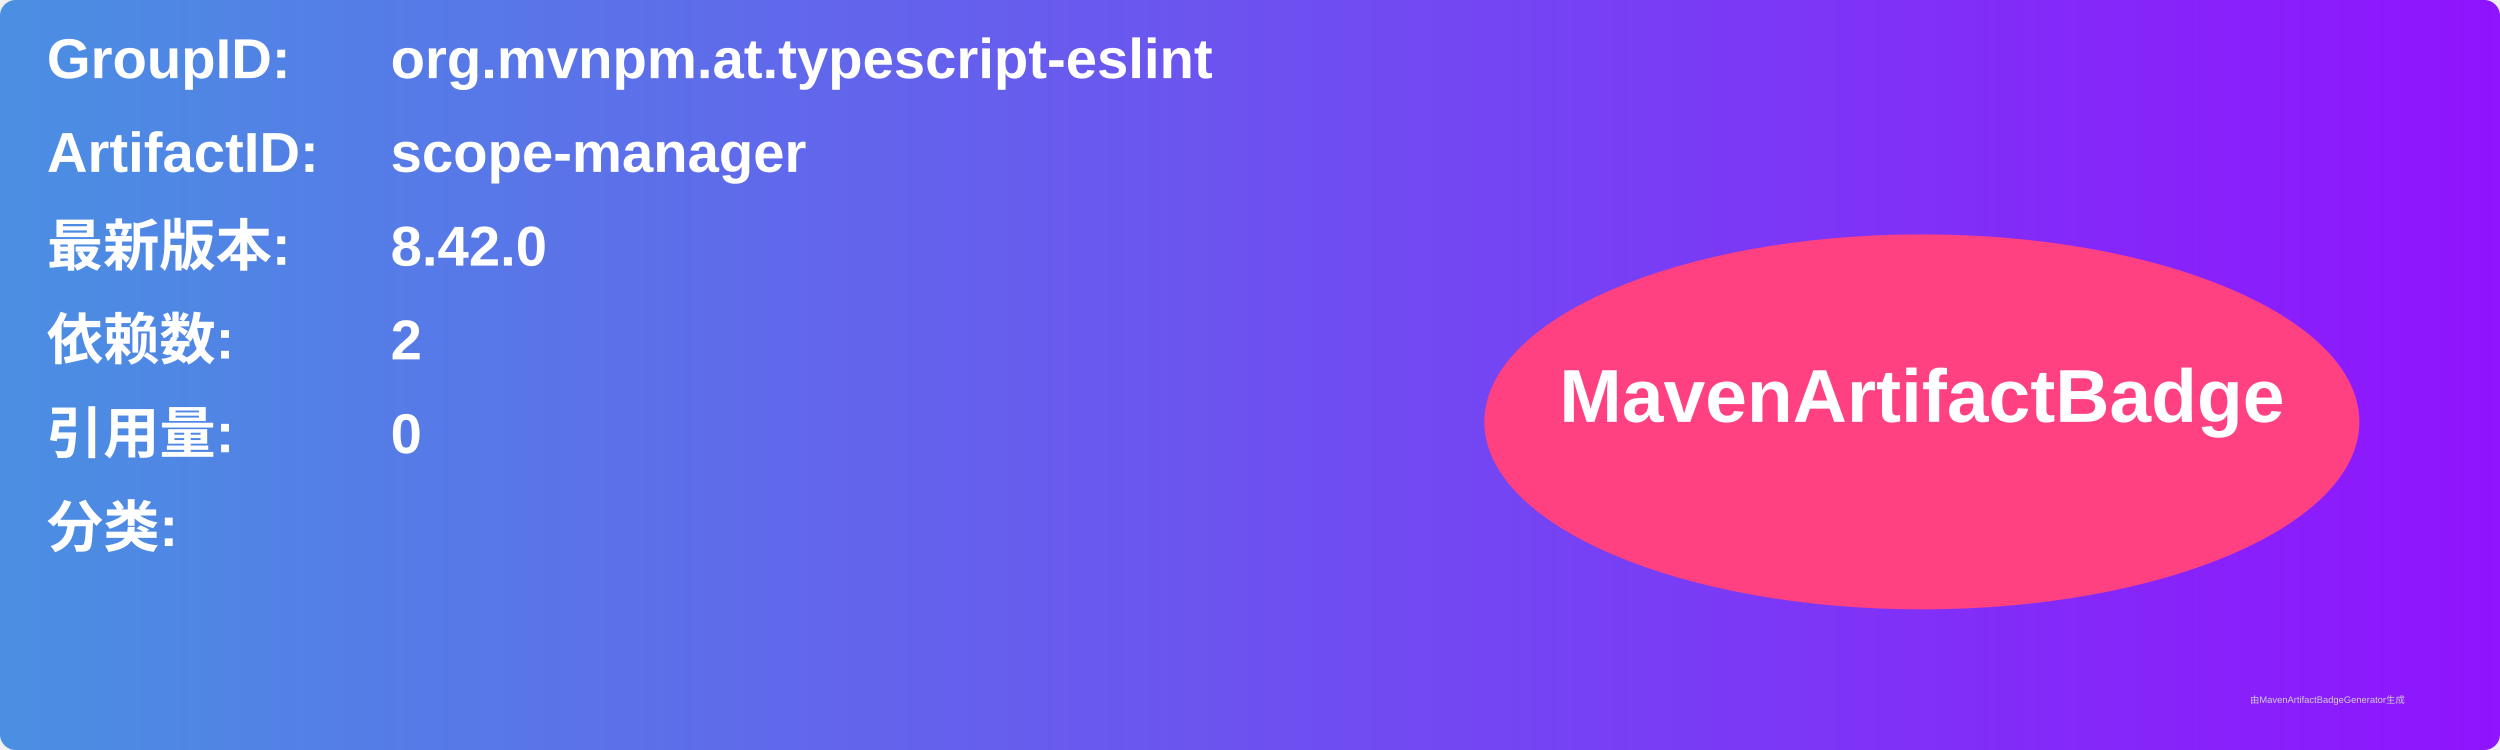
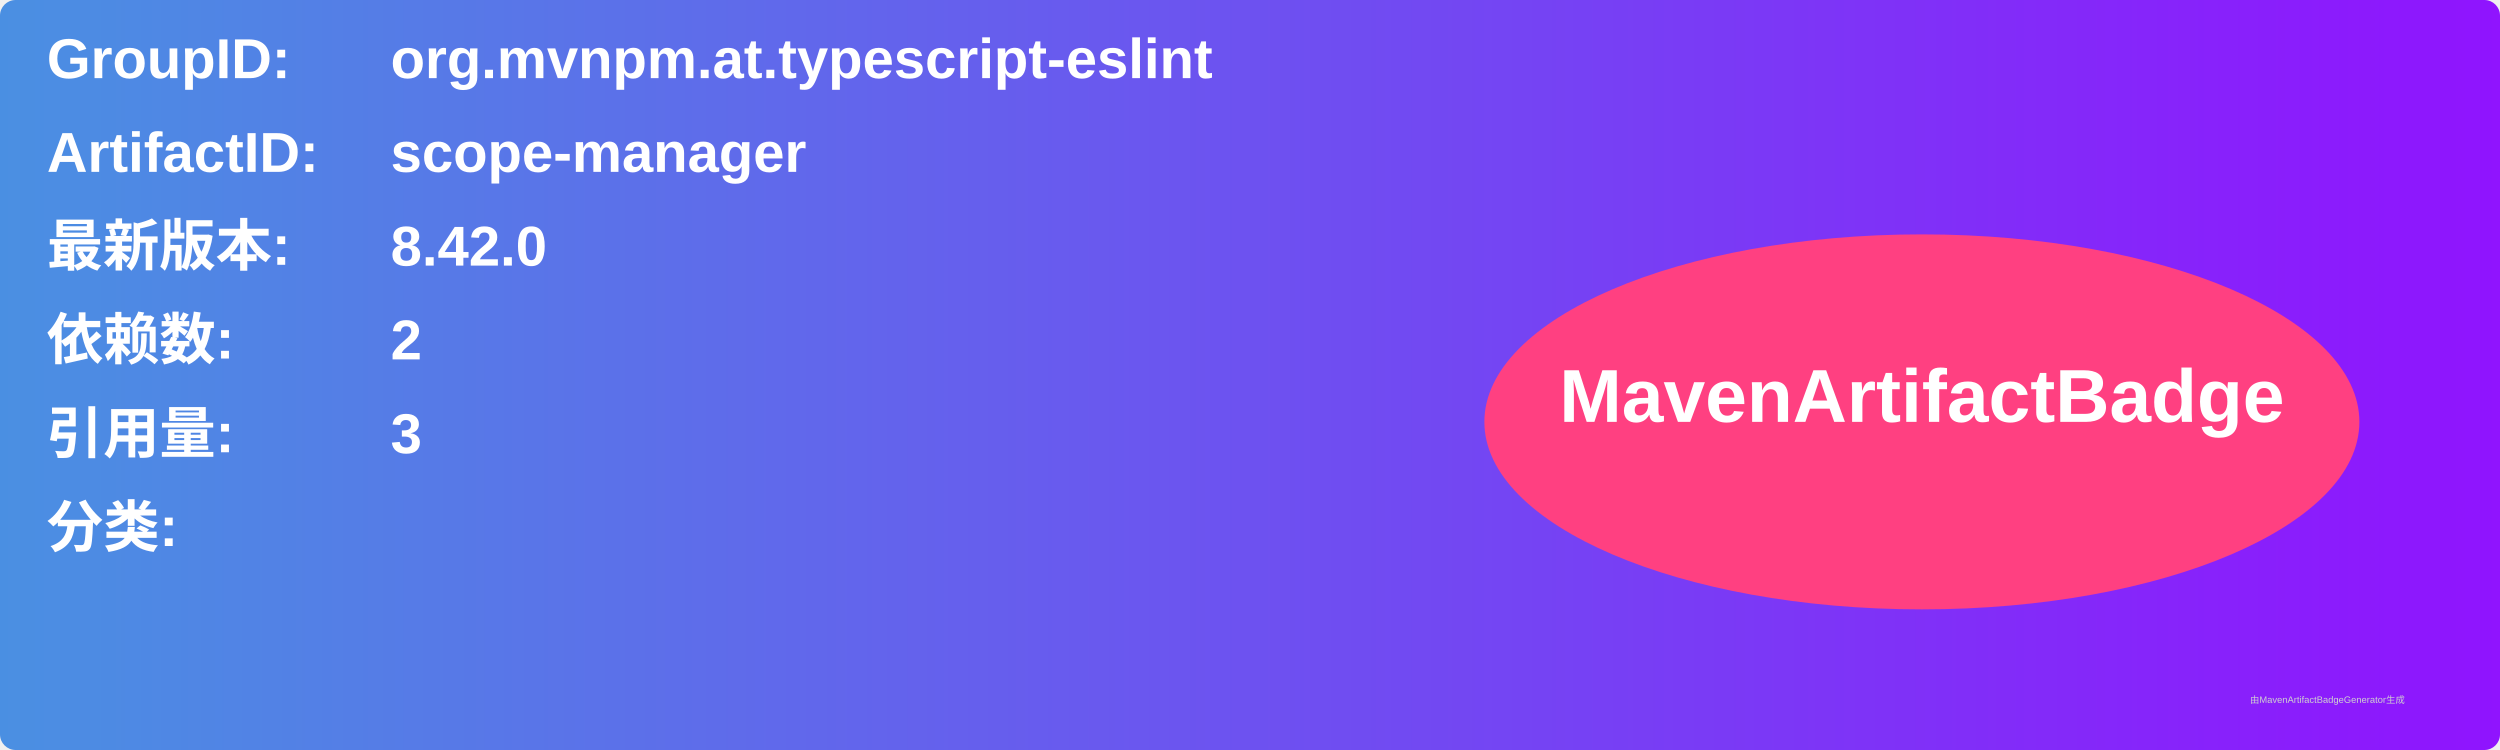
<svg xmlns="http://www.w3.org/2000/svg" width="800" height="240" viewBox="0 0 800 240">
  <linearGradient id="grad" x1="0%" y1="0%" x2="100%" y2="0%">
    <stop offset="0%" stop-color="#4a90e2" />
    <stop offset="100%" stop-color="#9013fe" />
  </linearGradient>
  <rect width="100%" height="100%" rx="5" ry="5" fill="url(#grad)" />
  <g transform="translate(15, 15)">
    <text x="0" y="10" font-family="Arial" font-size="18" fill="white" font-weight="bold" width="260">GroupID:</text>
    <text x="110" y="10" font-family="Arial" font-size="18" fill="white" font-weight="bold" width="460">org.mvnpm.at.typescript-eslint</text>
    <text x="0" y="40" font-family="Arial" font-size="18" fill="white" font-weight="bold" width="260">ArtifactID:</text>
    <text x="110" y="40" font-family="Arial" font-size="18" fill="white" font-weight="bold" width="460">scope-manager</text>
    <text x="0" y="70" font-family="Arial" font-size="18" fill="white" font-weight="bold">最新版本:</text>
    <text x="110" y="70" font-family="Arial" font-size="18" fill="white" font-weight="bold">
      <tspan font-weight="bold">8.42.0</tspan>
    </text>
    <text x="0" y="100" font-family="Arial" font-size="18" fill="white" font-weight="bold">依赖数: </text>
    <text x="110" y="100" font-family="Arial" font-size="18" fill="white">
      <tspan font-weight="bold">2</tspan>
    </text>
    <text x="0" y="130" font-family="Arial" font-size="18" fill="white" font-weight="bold">引用量: </text>
    <text x="110" y="130" font-family="Arial" font-size="18" fill="white">
-       <tspan font-weight="bold">0</tspan>
+       <tspan font-weight="bold">3</tspan>
    </text>
    <text x="0" y="160" font-family="Arial" font-size="18" fill="white" font-weight="bold">分类:</text>
    <text x="10" y="190" font-family="Arial" font-size="10" fill="white">
      <tspan font-weight="bold" />
    </text>
    <ellipse cx="600" cy="120" rx="140" ry="60" fill="#ff4081" />
    <text x="600" y="120" text-anchor="middle" font-family="Arial" font-size="24" fill="white" font-weight="bold">MavenArtifactBadge</text>
  </g>
  <text x="720" y="225" font-family="Arial" font-size="3" fill="#d0d0d0">由MavenArtifactBadgeGenerator生成</text>
</svg>
